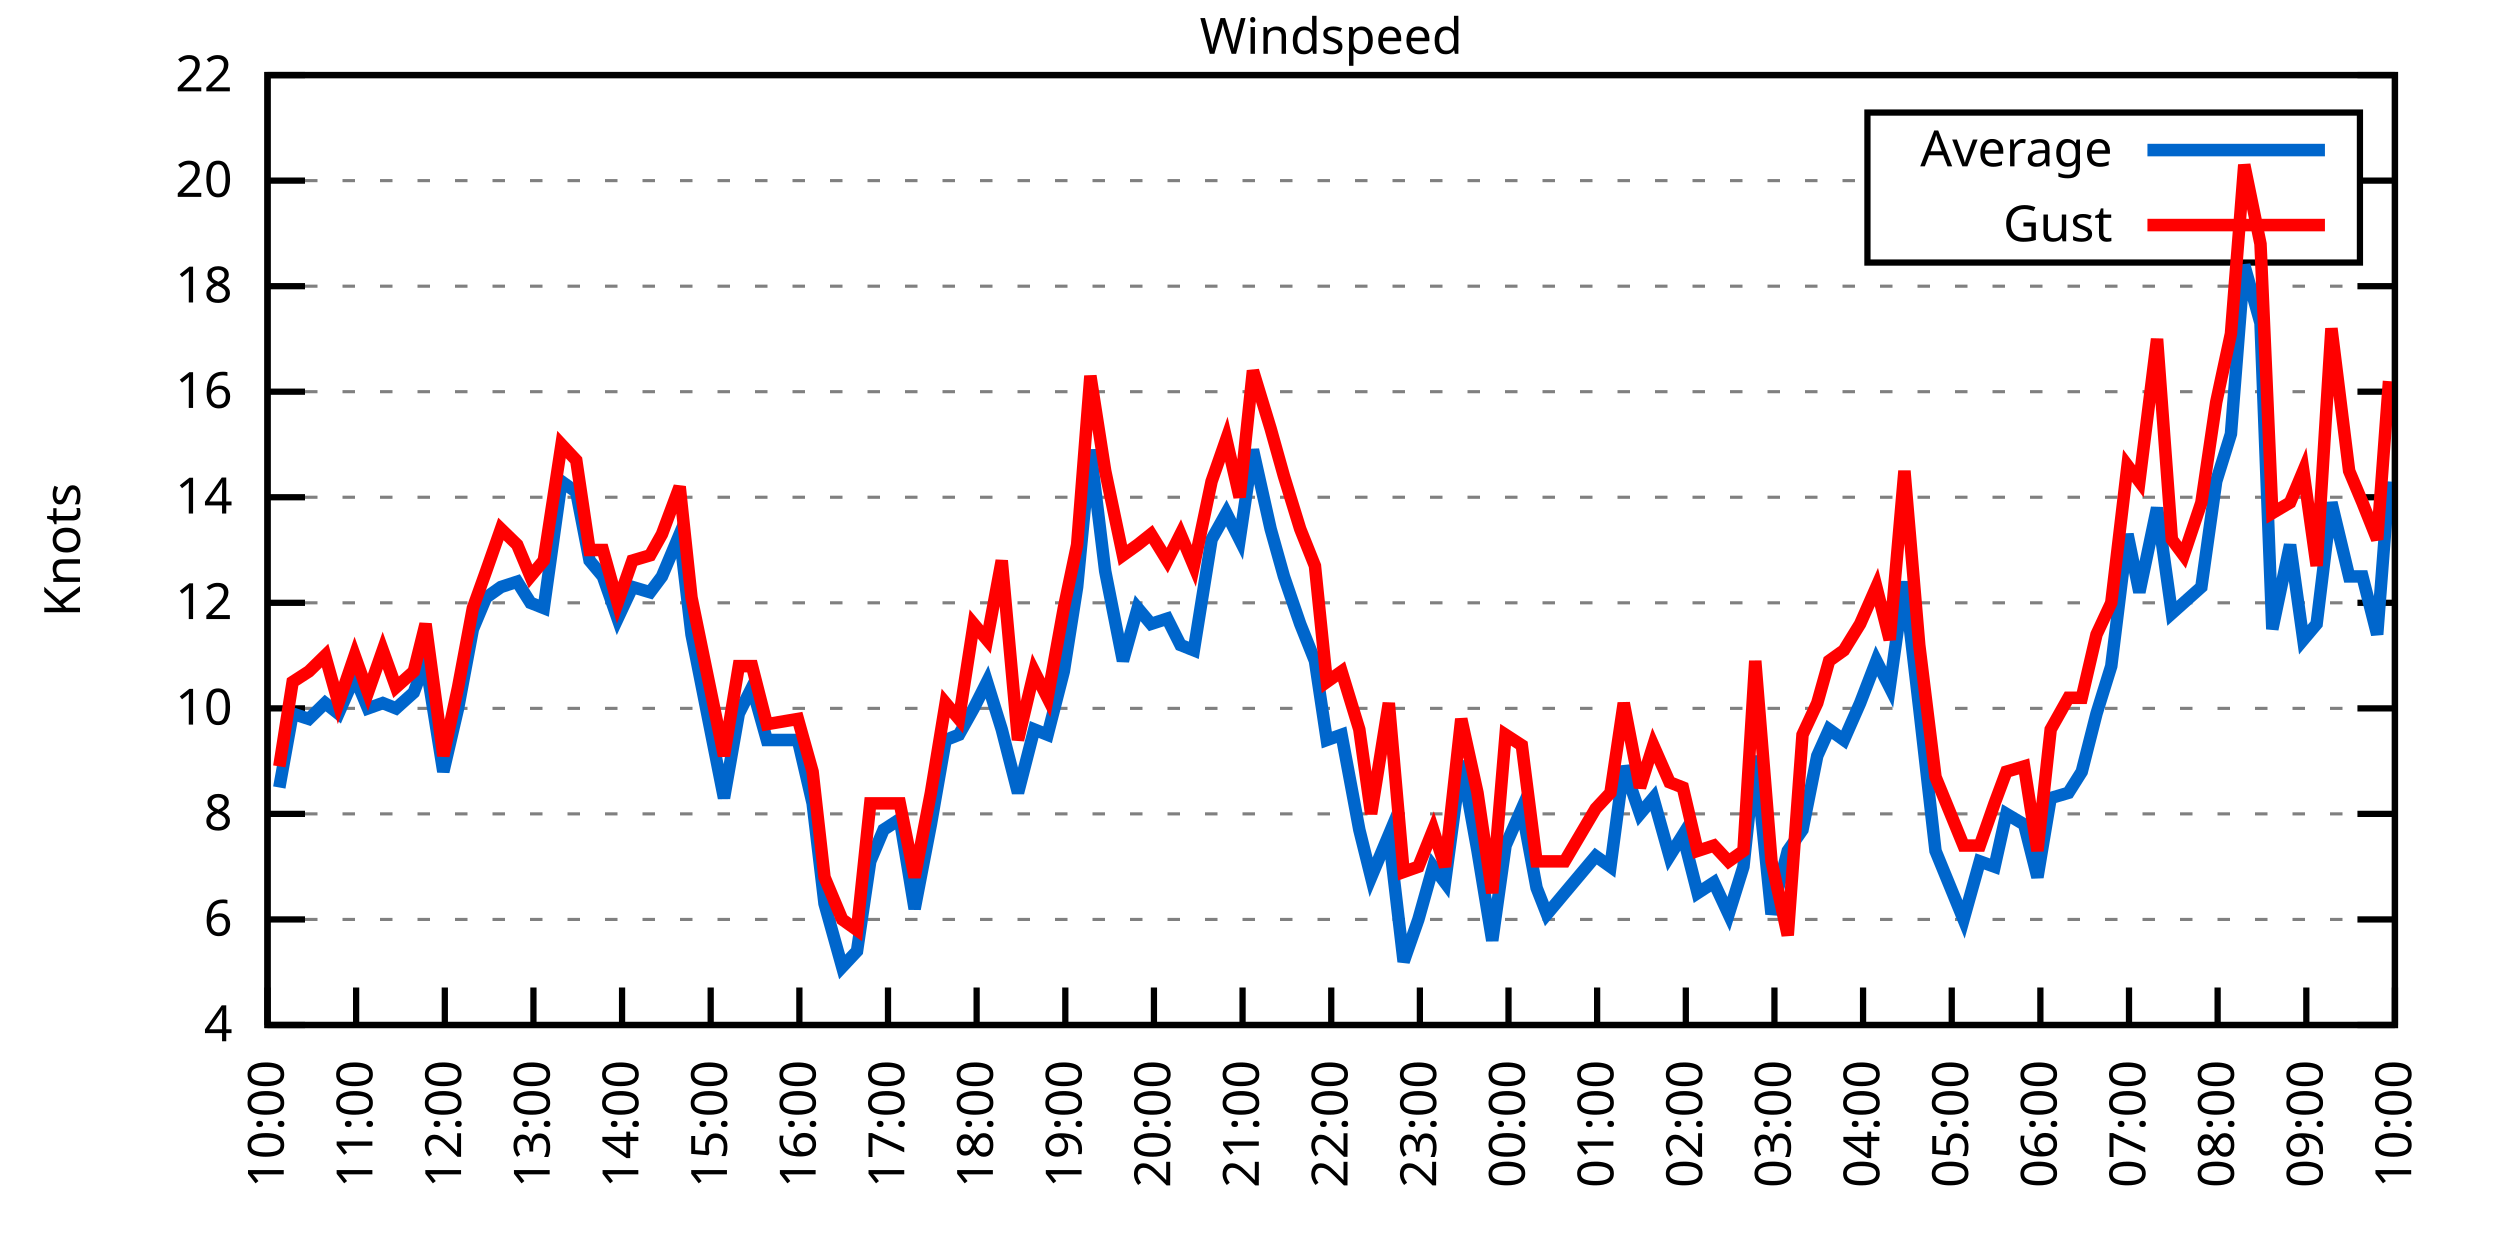
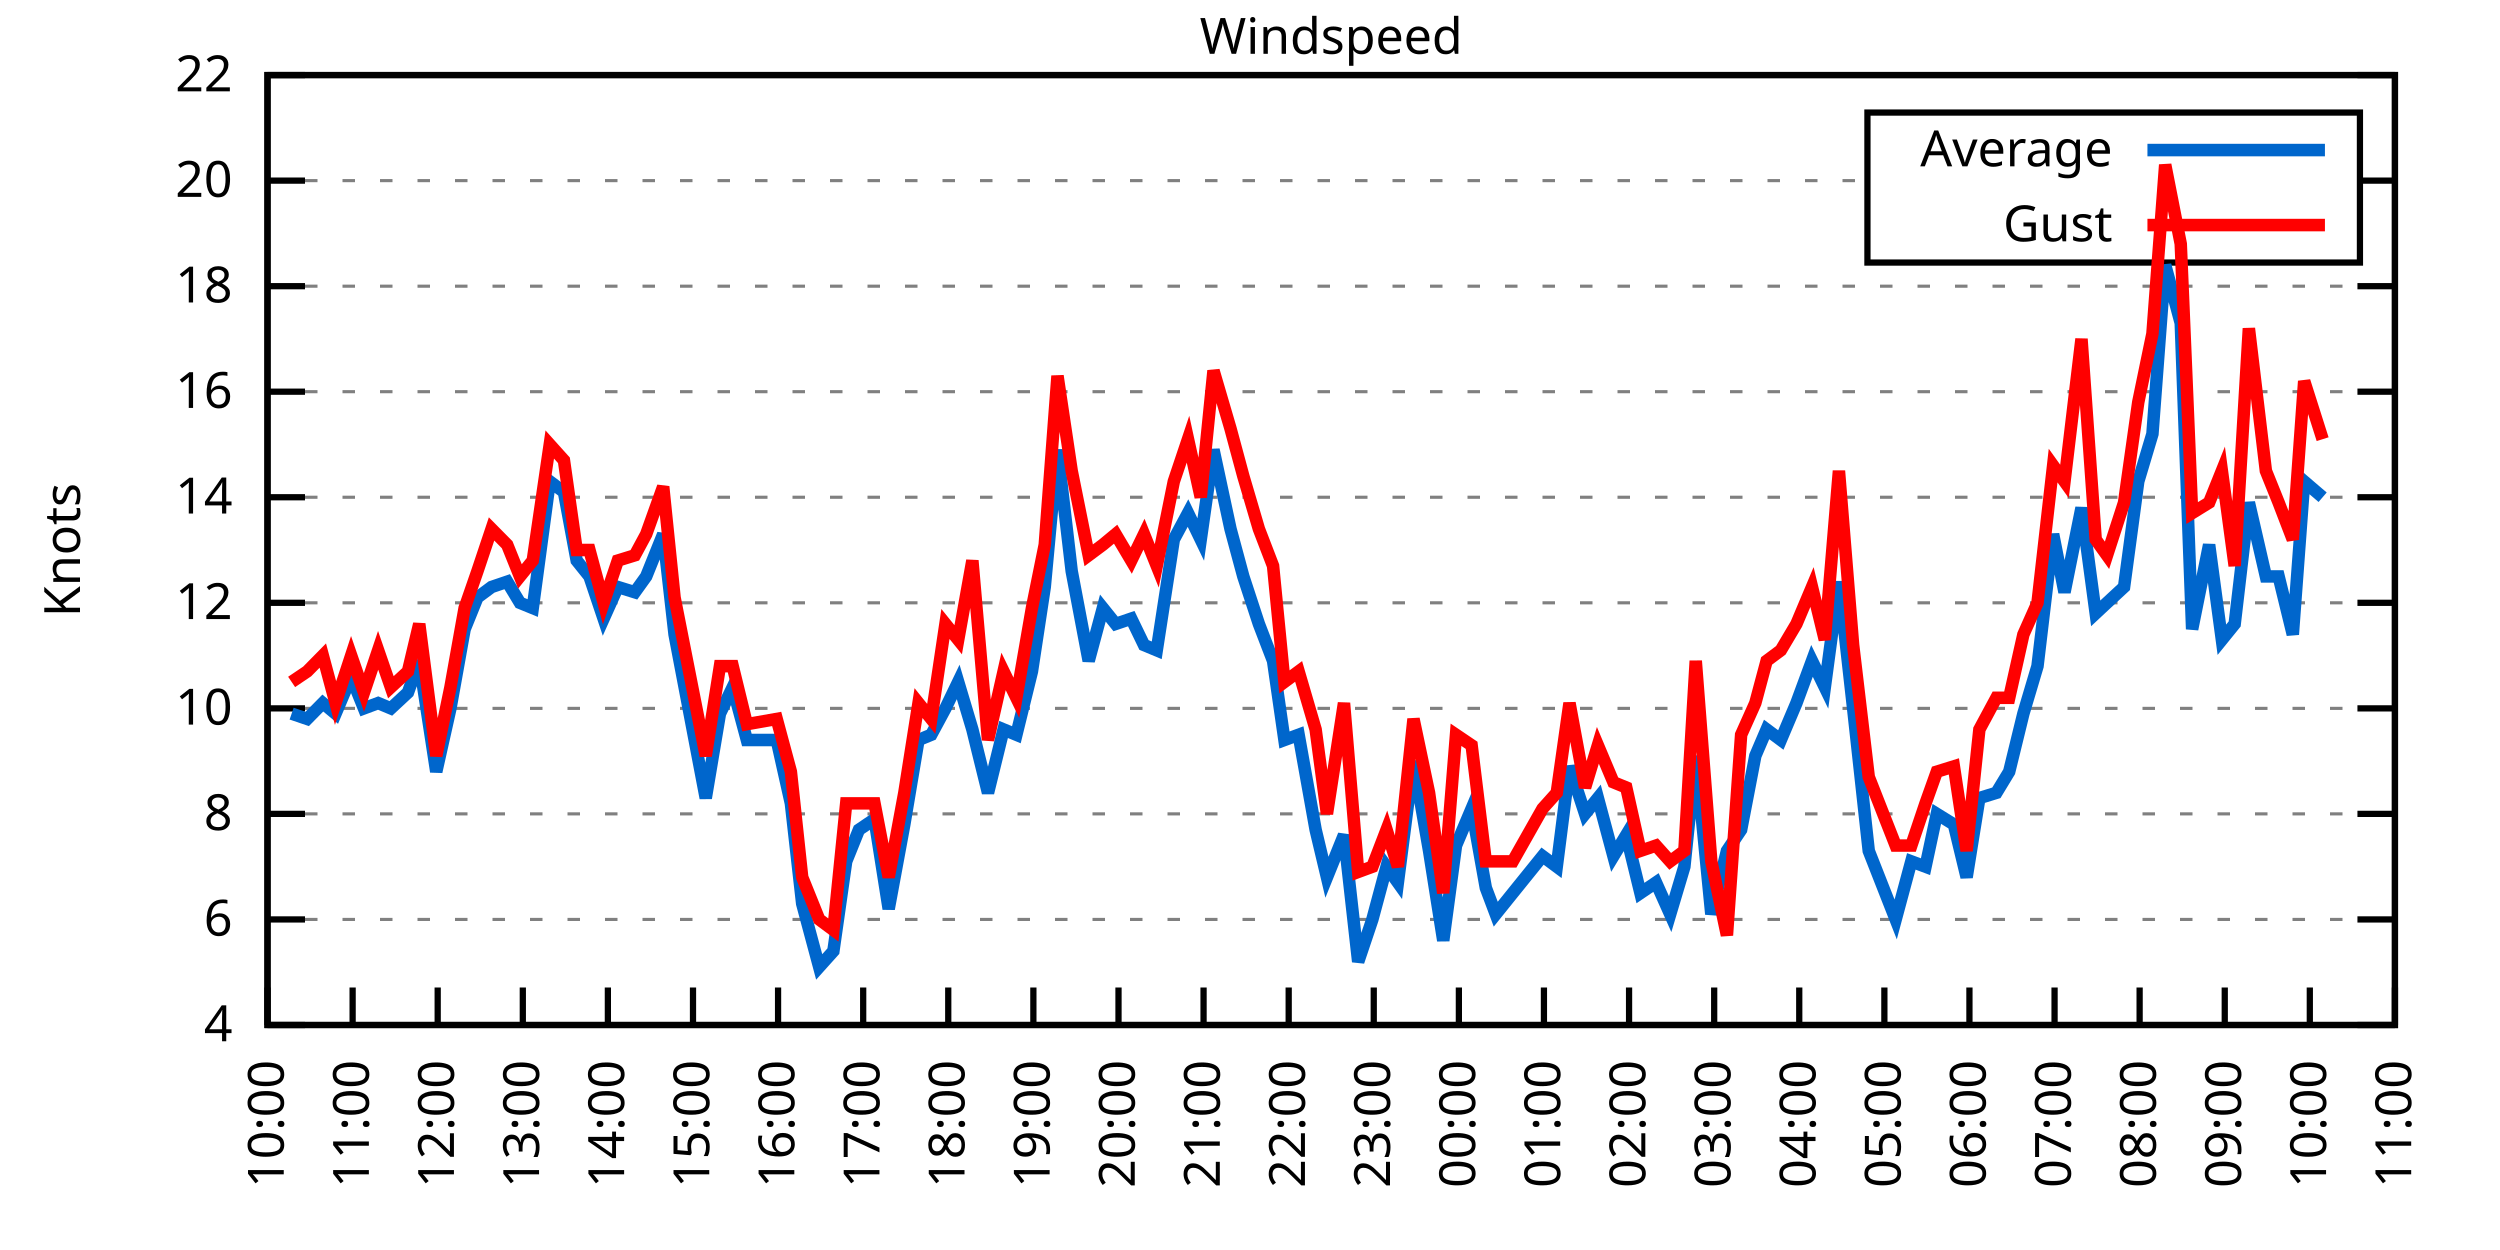
<svg xmlns="http://www.w3.org/2000/svg" xmlns:xlink="http://www.w3.org/1999/xlink" width="400" height="200" viewBox="0 0 400 200">
  <g id="gnuplot_canvas">
    <rect x="0" y="0" width="400" height="200" fill="none" />
    <defs>
      <circle id="gpDot" r="0.5" stroke-width="0.5" stroke="currentColor" />
      <path id="gpPt0" stroke-width="0.333" stroke="currentColor" d="M-1,0 h2 M0,-1 v2" />
      <path id="gpPt1" stroke-width="0.333" stroke="currentColor" d="M-1,-1 L1,1 M1,-1 L-1,1" />
      <path id="gpPt2" stroke-width="0.333" stroke="currentColor" d="M-1,0 L1,0 M0,-1 L0,1 M-1,-1 L1,1 M-1,1 L1,-1" />
      <rect id="gpPt3" stroke-width="0.333" stroke="currentColor" x="-1" y="-1" width="2" height="2" />
      <rect id="gpPt4" stroke-width="0.333" stroke="currentColor" fill="currentColor" x="-1" y="-1" width="2" height="2" />
      <circle id="gpPt5" stroke-width="0.333" stroke="currentColor" cx="0" cy="0" r="1" />
      <use xlink:href="#gpPt5" id="gpPt6" fill="currentColor" stroke="none" />
      <path id="gpPt7" stroke-width="0.333" stroke="currentColor" d="M0,-1.33 L-1.33,0.67 L1.33,0.67 z" />
      <use xlink:href="#gpPt7" id="gpPt8" fill="currentColor" stroke="none" />
      <use xlink:href="#gpPt7" id="gpPt9" stroke="currentColor" transform="rotate(180)" />
      <use xlink:href="#gpPt9" id="gpPt10" fill="currentColor" stroke="none" />
      <use xlink:href="#gpPt3" id="gpPt11" stroke="currentColor" transform="rotate(45)" />
      <use xlink:href="#gpPt11" id="gpPt12" fill="currentColor" stroke="none" />
      <path id="gpPt13" stroke-width="0.333" stroke="currentColor" d="M0,1.330 L1.265,0.411 L0.782,-1.067 L-0.782,-1.076 L-1.265,0.411 z" />
      <use xlink:href="#gpPt13" id="gpPt14" fill="currentColor" stroke="none" />
      <filter id="textbox" filterUnits="objectBoundingBox" x="0" y="0" height="1" width="1">
        <feFlood flood-color="white" flood-opacity="1" result="bgnd" />
        <feComposite in="SourceGraphic" in2="bgnd" operator="atop" />
      </filter>
      <filter id="greybox" filterUnits="objectBoundingBox" x="0" y="0" height="1" width="1">
        <feFlood flood-color="lightgrey" flood-opacity="1" result="grey" />
        <feComposite in="SourceGraphic" in2="grey" operator="atop" />
      </filter>
    </defs>
    <g fill="none" color="white" stroke="currentColor" stroke-width="1.00" stroke-linecap="butt" stroke-linejoin="miter">
</g>
    <g fill="none" color="black" stroke="currentColor" stroke-width="1.00" stroke-linecap="butt" stroke-linejoin="miter">
      <g stroke="none" shape-rendering="crispEdges">
        <polygon fill="rgb(255, 255, 255)" points="42.80,164.00 383.18,164.00 383.18,12.02 42.80,12.02 " />
      </g>
    </g>
    <g fill="none" color="black" stroke="currentColor" stroke-width="1.00" stroke-linecap="butt" stroke-linejoin="miter">
</g>
    <g fill="none" color="black" stroke="black" stroke-width="0.50" stroke-linecap="butt" stroke-linejoin="miter">
</g>
    <g fill="none" color="gray" stroke="currentColor" stroke-width="0.50" stroke-linecap="butt" stroke-linejoin="miter">
      <path stroke="gray" stroke-dasharray="2,4" class="gridline" d="M42.80,164.00 L383.19,164.00  " />
    </g>
    <g fill="none" color="gray" stroke="gray" stroke-width="1.00" stroke-linecap="butt" stroke-linejoin="miter">
</g>
    <g fill="none" color="black" stroke="currentColor" stroke-width="1.00" stroke-linecap="butt" stroke-linejoin="miter">
      <path stroke="black" d="M42.80,164.00 L48.80,164.00 M383.19,164.00 L377.19,164.00  " />
      <g transform="translate(37.20,166.60)" stroke="none" fill="black" font-family="Sans" font-size="8.00" text-anchor="end">
        <text>
          <tspan font-family="Sans"> 4</tspan>
        </text>
      </g>
    </g>
    <g fill="none" color="black" stroke="currentColor" stroke-width="1.00" stroke-linecap="butt" stroke-linejoin="miter">
</g>
    <g fill="none" color="black" stroke="black" stroke-width="0.50" stroke-linecap="butt" stroke-linejoin="miter">
</g>
    <g fill="none" color="gray" stroke="currentColor" stroke-width="0.50" stroke-linecap="butt" stroke-linejoin="miter">
      <path stroke="gray" stroke-dasharray="2,4" class="gridline" d="M42.80,147.11 L383.19,147.11  " />
    </g>
    <g fill="none" color="gray" stroke="gray" stroke-width="1.00" stroke-linecap="butt" stroke-linejoin="miter">
</g>
    <g fill="none" color="black" stroke="currentColor" stroke-width="1.00" stroke-linecap="butt" stroke-linejoin="miter">
      <path stroke="black" d="M42.80,147.11 L48.80,147.11 M383.19,147.11 L377.19,147.11  " />
      <g transform="translate(37.20,149.71)" stroke="none" fill="black" font-family="Sans" font-size="8.00" text-anchor="end">
        <text>
          <tspan font-family="Sans"> 6</tspan>
        </text>
      </g>
    </g>
    <g fill="none" color="black" stroke="currentColor" stroke-width="1.00" stroke-linecap="butt" stroke-linejoin="miter">
</g>
    <g fill="none" color="black" stroke="black" stroke-width="0.50" stroke-linecap="butt" stroke-linejoin="miter">
</g>
    <g fill="none" color="gray" stroke="currentColor" stroke-width="0.50" stroke-linecap="butt" stroke-linejoin="miter">
      <path stroke="gray" stroke-dasharray="2,4" class="gridline" d="M42.80,130.22 L383.19,130.22  " />
    </g>
    <g fill="none" color="gray" stroke="gray" stroke-width="1.00" stroke-linecap="butt" stroke-linejoin="miter">
</g>
    <g fill="none" color="black" stroke="currentColor" stroke-width="1.00" stroke-linecap="butt" stroke-linejoin="miter">
      <path stroke="black" d="M42.80,130.22 L48.80,130.22 M383.19,130.22 L377.19,130.22  " />
      <g transform="translate(37.20,132.82)" stroke="none" fill="black" font-family="Sans" font-size="8.00" text-anchor="end">
        <text>
          <tspan font-family="Sans"> 8</tspan>
        </text>
      </g>
    </g>
    <g fill="none" color="black" stroke="currentColor" stroke-width="1.00" stroke-linecap="butt" stroke-linejoin="miter">
</g>
    <g fill="none" color="black" stroke="black" stroke-width="0.50" stroke-linecap="butt" stroke-linejoin="miter">
</g>
    <g fill="none" color="gray" stroke="currentColor" stroke-width="0.50" stroke-linecap="butt" stroke-linejoin="miter">
      <path stroke="gray" stroke-dasharray="2,4" class="gridline" d="M42.80,113.34 L383.19,113.34  " />
    </g>
    <g fill="none" color="gray" stroke="gray" stroke-width="1.00" stroke-linecap="butt" stroke-linejoin="miter">
</g>
    <g fill="none" color="black" stroke="currentColor" stroke-width="1.00" stroke-linecap="butt" stroke-linejoin="miter">
      <path stroke="black" d="M42.80,113.34 L48.80,113.34 M383.19,113.34 L377.19,113.34  " />
      <g transform="translate(37.20,115.94)" stroke="none" fill="black" font-family="Sans" font-size="8.00" text-anchor="end">
        <text>
          <tspan font-family="Sans"> 10</tspan>
        </text>
      </g>
    </g>
    <g fill="none" color="black" stroke="currentColor" stroke-width="1.00" stroke-linecap="butt" stroke-linejoin="miter">
</g>
    <g fill="none" color="black" stroke="black" stroke-width="0.50" stroke-linecap="butt" stroke-linejoin="miter">
</g>
    <g fill="none" color="gray" stroke="currentColor" stroke-width="0.50" stroke-linecap="butt" stroke-linejoin="miter">
      <path stroke="gray" stroke-dasharray="2,4" class="gridline" d="M42.80,96.45 L383.19,96.45  " />
    </g>
    <g fill="none" color="gray" stroke="gray" stroke-width="1.00" stroke-linecap="butt" stroke-linejoin="miter">
</g>
    <g fill="none" color="black" stroke="currentColor" stroke-width="1.00" stroke-linecap="butt" stroke-linejoin="miter">
      <path stroke="black" d="M42.80,96.45 L48.80,96.45 M383.19,96.45 L377.19,96.45  " />
      <g transform="translate(37.20,99.05)" stroke="none" fill="black" font-family="Sans" font-size="8.00" text-anchor="end">
        <text>
          <tspan font-family="Sans"> 12</tspan>
        </text>
      </g>
    </g>
    <g fill="none" color="black" stroke="currentColor" stroke-width="1.00" stroke-linecap="butt" stroke-linejoin="miter">
</g>
    <g fill="none" color="black" stroke="black" stroke-width="0.50" stroke-linecap="butt" stroke-linejoin="miter">
</g>
    <g fill="none" color="gray" stroke="currentColor" stroke-width="0.50" stroke-linecap="butt" stroke-linejoin="miter">
      <path stroke="gray" stroke-dasharray="2,4" class="gridline" d="M42.80,79.56 L383.19,79.56  " />
    </g>
    <g fill="none" color="gray" stroke="gray" stroke-width="1.00" stroke-linecap="butt" stroke-linejoin="miter">
</g>
    <g fill="none" color="black" stroke="currentColor" stroke-width="1.00" stroke-linecap="butt" stroke-linejoin="miter">
      <path stroke="black" d="M42.80,79.56 L48.80,79.56 M383.19,79.56 L377.19,79.56  " />
      <g transform="translate(37.20,82.16)" stroke="none" fill="black" font-family="Sans" font-size="8.00" text-anchor="end">
        <text>
          <tspan font-family="Sans"> 14</tspan>
        </text>
      </g>
    </g>
    <g fill="none" color="black" stroke="currentColor" stroke-width="1.00" stroke-linecap="butt" stroke-linejoin="miter">
</g>
    <g fill="none" color="black" stroke="black" stroke-width="0.50" stroke-linecap="butt" stroke-linejoin="miter">
</g>
    <g fill="none" color="gray" stroke="currentColor" stroke-width="0.50" stroke-linecap="butt" stroke-linejoin="miter">
      <path stroke="gray" stroke-dasharray="2,4" class="gridline" d="M42.80,62.67 L383.19,62.67  " />
    </g>
    <g fill="none" color="gray" stroke="gray" stroke-width="1.00" stroke-linecap="butt" stroke-linejoin="miter">
</g>
    <g fill="none" color="black" stroke="currentColor" stroke-width="1.00" stroke-linecap="butt" stroke-linejoin="miter">
      <path stroke="black" d="M42.80,62.67 L48.80,62.67 M383.19,62.67 L377.19,62.67  " />
      <g transform="translate(37.20,65.27)" stroke="none" fill="black" font-family="Sans" font-size="8.00" text-anchor="end">
        <text>
          <tspan font-family="Sans"> 16</tspan>
        </text>
      </g>
    </g>
    <g fill="none" color="black" stroke="currentColor" stroke-width="1.00" stroke-linecap="butt" stroke-linejoin="miter">
</g>
    <g fill="none" color="black" stroke="black" stroke-width="0.50" stroke-linecap="butt" stroke-linejoin="miter">
</g>
    <g fill="none" color="gray" stroke="currentColor" stroke-width="0.50" stroke-linecap="butt" stroke-linejoin="miter">
      <path stroke="gray" stroke-dasharray="2,4" class="gridline" d="M42.80,45.79 L383.19,45.79  " />
    </g>
    <g fill="none" color="gray" stroke="gray" stroke-width="1.00" stroke-linecap="butt" stroke-linejoin="miter">
</g>
    <g fill="none" color="black" stroke="currentColor" stroke-width="1.00" stroke-linecap="butt" stroke-linejoin="miter">
      <path stroke="black" d="M42.80,45.79 L48.80,45.79 M383.19,45.79 L377.19,45.79  " />
      <g transform="translate(37.20,48.39)" stroke="none" fill="black" font-family="Sans" font-size="8.00" text-anchor="end">
        <text>
          <tspan font-family="Sans"> 18</tspan>
        </text>
      </g>
    </g>
    <g fill="none" color="black" stroke="currentColor" stroke-width="1.00" stroke-linecap="butt" stroke-linejoin="miter">
</g>
    <g fill="none" color="black" stroke="black" stroke-width="0.50" stroke-linecap="butt" stroke-linejoin="miter">
</g>
    <g fill="none" color="gray" stroke="currentColor" stroke-width="0.50" stroke-linecap="butt" stroke-linejoin="miter">
      <path stroke="gray" stroke-dasharray="2,4" class="gridline" d="M42.80,28.90 L298.79,28.90 M377.59,28.90 L383.19,28.90  " />
    </g>
    <g fill="none" color="gray" stroke="gray" stroke-width="1.00" stroke-linecap="butt" stroke-linejoin="miter">
</g>
    <g fill="none" color="black" stroke="currentColor" stroke-width="1.00" stroke-linecap="butt" stroke-linejoin="miter">
      <path stroke="black" d="M42.80,28.90 L48.80,28.90 M383.19,28.90 L377.19,28.90  " />
      <g transform="translate(37.20,31.50)" stroke="none" fill="black" font-family="Sans" font-size="8.00" text-anchor="end">
        <text>
          <tspan font-family="Sans"> 20</tspan>
        </text>
      </g>
    </g>
    <g fill="none" color="black" stroke="currentColor" stroke-width="1.00" stroke-linecap="butt" stroke-linejoin="miter">
</g>
    <g fill="none" color="black" stroke="black" stroke-width="0.50" stroke-linecap="butt" stroke-linejoin="miter">
</g>
    <g fill="none" color="gray" stroke="currentColor" stroke-width="0.50" stroke-linecap="butt" stroke-linejoin="miter">
      <path stroke="gray" stroke-dasharray="2,4" class="gridline" d="M42.80,12.01 L383.19,12.01  " />
    </g>
    <g fill="none" color="gray" stroke="gray" stroke-width="1.00" stroke-linecap="butt" stroke-linejoin="miter">
</g>
    <g fill="none" color="black" stroke="currentColor" stroke-width="1.00" stroke-linecap="butt" stroke-linejoin="miter">
      <path stroke="black" d="M42.80,12.01 L48.80,12.01 M383.19,12.01 L377.19,12.01  " />
      <g transform="translate(37.20,14.61)" stroke="none" fill="black" font-family="Sans" font-size="8.00" text-anchor="end">
        <text>
          <tspan font-family="Sans"> 22</tspan>
        </text>
      </g>
    </g>
    <g fill="none" color="black" stroke="currentColor" stroke-width="1.00" stroke-linecap="butt" stroke-linejoin="miter">
      <path stroke="black" d="M42.80,164.00 L42.80,158.00  " />
      <g transform="translate(45.40,169.60) rotate(270.00)" stroke="none" fill="black" font-family="Sans" font-size="8.00" text-anchor="end">
        <text>
          <tspan font-family="Sans">10:00</tspan>
        </text>
      </g>
    </g>
    <g fill="none" color="black" stroke="currentColor" stroke-width="1.00" stroke-linecap="butt" stroke-linejoin="miter">
-       <path stroke="black" d="M56.98,164.00 L56.98,158.00  " />
-       <g transform="translate(59.58,169.60) rotate(270.00)" stroke="none" fill="black" font-family="Sans" font-size="8.00" text-anchor="end">
+       <path stroke="black" d="M56.42,164.00 L56.42,158.00  " />
+       <g transform="translate(59.02,169.60) rotate(270.00)" stroke="none" fill="black" font-family="Sans" font-size="8.00" text-anchor="end">
        <text>
          <tspan font-family="Sans">11:00</tspan>
        </text>
      </g>
    </g>
    <g fill="none" color="black" stroke="currentColor" stroke-width="1.00" stroke-linecap="butt" stroke-linejoin="miter">
-       <path stroke="black" d="M71.17,164.00 L71.17,158.00  " />
-       <g transform="translate(73.77,169.60) rotate(270.00)" stroke="none" fill="black" font-family="Sans" font-size="8.00" text-anchor="end">
+       <path stroke="black" d="M70.03,164.00 L70.03,158.00  " />
+       <g transform="translate(72.63,169.60) rotate(270.00)" stroke="none" fill="black" font-family="Sans" font-size="8.00" text-anchor="end">
        <text>
          <tspan font-family="Sans">12:00</tspan>
        </text>
      </g>
    </g>
    <g fill="none" color="black" stroke="currentColor" stroke-width="1.00" stroke-linecap="butt" stroke-linejoin="miter">
-       <path stroke="black" d="M85.35,164.00 L85.35,158.00  " />
-       <g transform="translate(87.95,169.60) rotate(270.00)" stroke="none" fill="black" font-family="Sans" font-size="8.00" text-anchor="end">
+       <path stroke="black" d="M83.65,164.00 L83.65,158.00  " />
+       <g transform="translate(86.25,169.60) rotate(270.00)" stroke="none" fill="black" font-family="Sans" font-size="8.00" text-anchor="end">
        <text>
          <tspan font-family="Sans">13:00</tspan>
        </text>
      </g>
    </g>
    <g fill="none" color="black" stroke="currentColor" stroke-width="1.00" stroke-linecap="butt" stroke-linejoin="miter">
-       <path stroke="black" d="M99.53,164.00 L99.53,158.00  " />
-       <g transform="translate(102.13,169.60) rotate(270.00)" stroke="none" fill="black" font-family="Sans" font-size="8.00" text-anchor="end">
+       <path stroke="black" d="M97.26,164.00 L97.26,158.00  " />
+       <g transform="translate(99.86,169.60) rotate(270.00)" stroke="none" fill="black" font-family="Sans" font-size="8.00" text-anchor="end">
        <text>
          <tspan font-family="Sans">14:00</tspan>
        </text>
      </g>
    </g>
    <g fill="none" color="black" stroke="currentColor" stroke-width="1.00" stroke-linecap="butt" stroke-linejoin="miter">
-       <path stroke="black" d="M113.71,164.00 L113.71,158.00  " />
-       <g transform="translate(116.31,169.60) rotate(270.00)" stroke="none" fill="black" font-family="Sans" font-size="8.00" text-anchor="end">
+       <path stroke="black" d="M110.88,164.00 L110.88,158.00  " />
+       <g transform="translate(113.48,169.60) rotate(270.00)" stroke="none" fill="black" font-family="Sans" font-size="8.00" text-anchor="end">
        <text>
          <tspan font-family="Sans">15:00</tspan>
        </text>
      </g>
    </g>
    <g fill="none" color="black" stroke="currentColor" stroke-width="1.00" stroke-linecap="butt" stroke-linejoin="miter">
-       <path stroke="black" d="M127.90,164.00 L127.90,158.00  " />
-       <g transform="translate(130.50,169.60) rotate(270.00)" stroke="none" fill="black" font-family="Sans" font-size="8.00" text-anchor="end">
+       <path stroke="black" d="M124.49,164.00 L124.49,158.00  " />
+       <g transform="translate(127.09,169.60) rotate(270.00)" stroke="none" fill="black" font-family="Sans" font-size="8.00" text-anchor="end">
        <text>
          <tspan font-family="Sans">16:00</tspan>
        </text>
      </g>
    </g>
    <g fill="none" color="black" stroke="currentColor" stroke-width="1.00" stroke-linecap="butt" stroke-linejoin="miter">
-       <path stroke="black" d="M142.08,164.00 L142.08,158.00  " />
-       <g transform="translate(144.68,169.60) rotate(270.00)" stroke="none" fill="black" font-family="Sans" font-size="8.00" text-anchor="end">
+       <path stroke="black" d="M138.11,164.00 L138.11,158.00  " />
+       <g transform="translate(140.71,169.60) rotate(270.00)" stroke="none" fill="black" font-family="Sans" font-size="8.00" text-anchor="end">
        <text>
          <tspan font-family="Sans">17:00</tspan>
        </text>
      </g>
    </g>
    <g fill="none" color="black" stroke="currentColor" stroke-width="1.00" stroke-linecap="butt" stroke-linejoin="miter">
-       <path stroke="black" d="M156.26,164.00 L156.26,158.00  " />
-       <g transform="translate(158.86,169.60) rotate(270.00)" stroke="none" fill="black" font-family="Sans" font-size="8.00" text-anchor="end">
+       <path stroke="black" d="M151.72,164.00 L151.72,158.00  " />
+       <g transform="translate(154.32,169.60) rotate(270.00)" stroke="none" fill="black" font-family="Sans" font-size="8.00" text-anchor="end">
        <text>
          <tspan font-family="Sans">18:00</tspan>
        </text>
      </g>
    </g>
    <g fill="none" color="black" stroke="currentColor" stroke-width="1.00" stroke-linecap="butt" stroke-linejoin="miter">
-       <path stroke="black" d="M170.45,164.00 L170.45,158.00  " />
-       <g transform="translate(173.05,169.60) rotate(270.00)" stroke="none" fill="black" font-family="Sans" font-size="8.00" text-anchor="end">
+       <path stroke="black" d="M165.34,164.00 L165.34,158.00  " />
+       <g transform="translate(167.94,169.60) rotate(270.00)" stroke="none" fill="black" font-family="Sans" font-size="8.00" text-anchor="end">
        <text>
          <tspan font-family="Sans">19:00</tspan>
        </text>
      </g>
    </g>
    <g fill="none" color="black" stroke="currentColor" stroke-width="1.00" stroke-linecap="butt" stroke-linejoin="miter">
-       <path stroke="black" d="M184.63,164.00 L184.63,158.00  " />
-       <g transform="translate(187.23,169.60) rotate(270.00)" stroke="none" fill="black" font-family="Sans" font-size="8.00" text-anchor="end">
+       <path stroke="black" d="M178.96,164.00 L178.96,158.00  " />
+       <g transform="translate(181.56,169.60) rotate(270.00)" stroke="none" fill="black" font-family="Sans" font-size="8.00" text-anchor="end">
        <text>
          <tspan font-family="Sans">20:00</tspan>
        </text>
      </g>
    </g>
    <g fill="none" color="black" stroke="currentColor" stroke-width="1.00" stroke-linecap="butt" stroke-linejoin="miter">
-       <path stroke="black" d="M198.81,164.00 L198.81,158.00  " />
-       <g transform="translate(201.41,169.60) rotate(270.00)" stroke="none" fill="black" font-family="Sans" font-size="8.00" text-anchor="end">
+       <path stroke="black" d="M192.57,164.00 L192.57,158.00  " />
+       <g transform="translate(195.17,169.60) rotate(270.00)" stroke="none" fill="black" font-family="Sans" font-size="8.00" text-anchor="end">
        <text>
          <tspan font-family="Sans">21:00</tspan>
        </text>
      </g>
    </g>
    <g fill="none" color="black" stroke="currentColor" stroke-width="1.00" stroke-linecap="butt" stroke-linejoin="miter">
-       <path stroke="black" d="M213.00,164.00 L213.00,158.00  " />
-       <g transform="translate(215.60,169.60) rotate(270.00)" stroke="none" fill="black" font-family="Sans" font-size="8.00" text-anchor="end">
+       <path stroke="black" d="M206.19,164.00 L206.19,158.00  " />
+       <g transform="translate(208.79,169.60) rotate(270.00)" stroke="none" fill="black" font-family="Sans" font-size="8.00" text-anchor="end">
        <text>
          <tspan font-family="Sans">22:00</tspan>
        </text>
      </g>
    </g>
    <g fill="none" color="black" stroke="currentColor" stroke-width="1.00" stroke-linecap="butt" stroke-linejoin="miter">
-       <path stroke="black" d="M227.18,164.00 L227.18,158.00  " />
-       <g transform="translate(229.78,169.60) rotate(270.00)" stroke="none" fill="black" font-family="Sans" font-size="8.00" text-anchor="end">
+       <path stroke="black" d="M219.80,164.00 L219.80,158.00  " />
+       <g transform="translate(222.40,169.60) rotate(270.00)" stroke="none" fill="black" font-family="Sans" font-size="8.00" text-anchor="end">
        <text>
          <tspan font-family="Sans">23:00</tspan>
        </text>
      </g>
    </g>
    <g fill="none" color="black" stroke="currentColor" stroke-width="1.00" stroke-linecap="butt" stroke-linejoin="miter">
-       <path stroke="black" d="M241.36,164.00 L241.36,158.00  " />
-       <g transform="translate(243.96,169.60) rotate(270.00)" stroke="none" fill="black" font-family="Sans" font-size="8.00" text-anchor="end">
+       <path stroke="black" d="M233.42,164.00 L233.42,158.00  " />
+       <g transform="translate(236.02,169.60) rotate(270.00)" stroke="none" fill="black" font-family="Sans" font-size="8.00" text-anchor="end">
        <text>
          <tspan font-family="Sans">00:00</tspan>
        </text>
      </g>
    </g>
    <g fill="none" color="black" stroke="currentColor" stroke-width="1.00" stroke-linecap="butt" stroke-linejoin="miter">
-       <path stroke="black" d="M255.54,164.00 L255.54,158.00  " />
-       <g transform="translate(258.14,169.60) rotate(270.00)" stroke="none" fill="black" font-family="Sans" font-size="8.00" text-anchor="end">
+       <path stroke="black" d="M247.03,164.00 L247.03,158.00  " />
+       <g transform="translate(249.63,169.60) rotate(270.00)" stroke="none" fill="black" font-family="Sans" font-size="8.00" text-anchor="end">
        <text>
          <tspan font-family="Sans">01:00</tspan>
        </text>
      </g>
    </g>
    <g fill="none" color="black" stroke="currentColor" stroke-width="1.00" stroke-linecap="butt" stroke-linejoin="miter">
-       <path stroke="black" d="M269.73,164.00 L269.73,158.00  " />
-       <g transform="translate(272.33,169.60) rotate(270.00)" stroke="none" fill="black" font-family="Sans" font-size="8.00" text-anchor="end">
+       <path stroke="black" d="M260.65,164.00 L260.65,158.00  " />
+       <g transform="translate(263.25,169.60) rotate(270.00)" stroke="none" fill="black" font-family="Sans" font-size="8.00" text-anchor="end">
        <text>
          <tspan font-family="Sans">02:00</tspan>
        </text>
      </g>
    </g>
    <g fill="none" color="black" stroke="currentColor" stroke-width="1.00" stroke-linecap="butt" stroke-linejoin="miter">
-       <path stroke="black" d="M283.91,164.00 L283.91,158.00  " />
-       <g transform="translate(286.51,169.60) rotate(270.00)" stroke="none" fill="black" font-family="Sans" font-size="8.00" text-anchor="end">
+       <path stroke="black" d="M274.27,164.00 L274.27,158.00  " />
+       <g transform="translate(276.87,169.60) rotate(270.00)" stroke="none" fill="black" font-family="Sans" font-size="8.00" text-anchor="end">
        <text>
          <tspan font-family="Sans">03:00</tspan>
        </text>
      </g>
    </g>
    <g fill="none" color="black" stroke="currentColor" stroke-width="1.00" stroke-linecap="butt" stroke-linejoin="miter">
-       <path stroke="black" d="M298.09,164.00 L298.09,158.00  " />
-       <g transform="translate(300.69,169.60) rotate(270.00)" stroke="none" fill="black" font-family="Sans" font-size="8.00" text-anchor="end">
+       <path stroke="black" d="M287.88,164.00 L287.88,158.00  " />
+       <g transform="translate(290.48,169.60) rotate(270.00)" stroke="none" fill="black" font-family="Sans" font-size="8.00" text-anchor="end">
        <text>
          <tspan font-family="Sans">04:00</tspan>
        </text>
      </g>
    </g>
    <g fill="none" color="black" stroke="currentColor" stroke-width="1.00" stroke-linecap="butt" stroke-linejoin="miter">
-       <path stroke="black" d="M312.28,164.00 L312.28,158.00  " />
-       <g transform="translate(314.88,169.60) rotate(270.00)" stroke="none" fill="black" font-family="Sans" font-size="8.00" text-anchor="end">
+       <path stroke="black" d="M301.50,164.00 L301.50,158.00  " />
+       <g transform="translate(304.10,169.60) rotate(270.00)" stroke="none" fill="black" font-family="Sans" font-size="8.00" text-anchor="end">
        <text>
          <tspan font-family="Sans">05:00</tspan>
        </text>
      </g>
    </g>
    <g fill="none" color="black" stroke="currentColor" stroke-width="1.00" stroke-linecap="butt" stroke-linejoin="miter">
-       <path stroke="black" d="M326.46,164.00 L326.46,158.00  " />
-       <g transform="translate(329.06,169.60) rotate(270.00)" stroke="none" fill="black" font-family="Sans" font-size="8.00" text-anchor="end">
+       <path stroke="black" d="M315.11,164.00 L315.11,158.00  " />
+       <g transform="translate(317.71,169.60) rotate(270.00)" stroke="none" fill="black" font-family="Sans" font-size="8.00" text-anchor="end">
        <text>
          <tspan font-family="Sans">06:00</tspan>
        </text>
      </g>
    </g>
    <g fill="none" color="black" stroke="currentColor" stroke-width="1.00" stroke-linecap="butt" stroke-linejoin="miter">
-       <path stroke="black" d="M340.64,164.00 L340.64,158.00  " />
-       <g transform="translate(343.24,169.60) rotate(270.00)" stroke="none" fill="black" font-family="Sans" font-size="8.00" text-anchor="end">
+       <path stroke="black" d="M328.73,164.00 L328.73,158.00  " />
+       <g transform="translate(331.33,169.60) rotate(270.00)" stroke="none" fill="black" font-family="Sans" font-size="8.00" text-anchor="end">
        <text>
          <tspan font-family="Sans">07:00</tspan>
        </text>
      </g>
    </g>
    <g fill="none" color="black" stroke="currentColor" stroke-width="1.00" stroke-linecap="butt" stroke-linejoin="miter">
-       <path stroke="black" d="M354.82,164.00 L354.82,158.00  " />
-       <g transform="translate(357.42,169.60) rotate(270.00)" stroke="none" fill="black" font-family="Sans" font-size="8.00" text-anchor="end">
+       <path stroke="black" d="M342.34,164.00 L342.34,158.00  " />
+       <g transform="translate(344.94,169.60) rotate(270.00)" stroke="none" fill="black" font-family="Sans" font-size="8.00" text-anchor="end">
        <text>
          <tspan font-family="Sans">08:00</tspan>
        </text>
      </g>
    </g>
    <g fill="none" color="black" stroke="currentColor" stroke-width="1.00" stroke-linecap="butt" stroke-linejoin="miter">
-       <path stroke="black" d="M369.01,164.00 L369.01,158.00  " />
-       <g transform="translate(371.61,169.60) rotate(270.00)" stroke="none" fill="black" font-family="Sans" font-size="8.00" text-anchor="end">
+       <path stroke="black" d="M355.96,164.00 L355.96,158.00  " />
+       <g transform="translate(358.56,169.60) rotate(270.00)" stroke="none" fill="black" font-family="Sans" font-size="8.00" text-anchor="end">
        <text>
          <tspan font-family="Sans">09:00</tspan>
+         </text>
+       </g>
+     </g>
+     <g fill="none" color="black" stroke="currentColor" stroke-width="1.00" stroke-linecap="butt" stroke-linejoin="miter">
+       <path stroke="black" d="M369.57,164.00 L369.57,158.00  " />
+       <g transform="translate(372.17,169.60) rotate(270.00)" stroke="none" fill="black" font-family="Sans" font-size="8.00" text-anchor="end">
+         <text>
+           <tspan font-family="Sans">10:00</tspan>
        </text>
      </g>
    </g>
    <g fill="none" color="black" stroke="currentColor" stroke-width="1.00" stroke-linecap="butt" stroke-linejoin="miter">
      <path stroke="black" d="M383.19,164.00 L383.19,158.00  " />
      <g transform="translate(385.79,169.60) rotate(270.00)" stroke="none" fill="black" font-family="Sans" font-size="8.00" text-anchor="end">
        <text>
-           <tspan font-family="Sans">10:00</tspan>
+           <tspan font-family="Sans">11:00</tspan>
        </text>
      </g>
    </g>
    <g fill="none" color="black" stroke="currentColor" stroke-width="1.00" stroke-linecap="butt" stroke-linejoin="miter">
</g>
    <g fill="none" color="black" stroke="currentColor" stroke-width="1.00" stroke-linecap="butt" stroke-linejoin="miter">
      <path stroke="black" d="M42.80,12.01 L42.80,164.00 L383.19,164.00 L383.19,12.01 L42.80,12.01 Z  " />
    </g>
    <g fill="none" color="black" stroke="currentColor" stroke-width="1.00" stroke-linecap="butt" stroke-linejoin="miter">
</g>
    <g fill="none" color="black" stroke="currentColor" stroke-width="1.00" stroke-linecap="butt" stroke-linejoin="miter">
      <path stroke="black" d="M298.79,42.01 L298.79,18.01 L377.59,18.01 L377.59,42.01 L298.79,42.01 Z  " />
    </g>
    <g id="Windspeed_plot_1">
      <g fill="none" color="white" stroke="black" stroke-width="2.00" stroke-linecap="butt" stroke-linejoin="miter">
</g>
      <g fill="none" color="black" stroke="currentColor" stroke-width="2.00" stroke-linecap="butt" stroke-linejoin="miter">
        <g transform="translate(337.99,26.61)" stroke="none" fill="black" font-family="Sans" font-size="8.00" text-anchor="end">
          <text>
            <tspan font-family="Sans">Average</tspan>
          </text>
        </g>
      </g>
      <g fill="none" color="black" stroke="currentColor" stroke-width="2.00" stroke-linecap="butt" stroke-linejoin="miter">
-         <path stroke="rgb(  0, 102, 204)" d="M343.59,24.01 L371.99,24.01 M44.69,126.00 L46.82,114.18 L49.42,115.03 L52.02,112.49 L54.15,114.18 L56.75,108.27   L58.87,113.34 L61.24,112.49 L63.37,113.34 L66.20,110.80 L68.09,105.74 L70.93,123.47 L73.29,113.34 L75.66,100.67   L77.78,95.60 L80.15,93.92 L82.75,93.07 L84.88,96.45 L87.00,97.29 L89.84,77.03 L92.20,78.72 L94.33,89.69   L96.46,92.23 L98.82,98.98 L101.19,93.92 L104.02,94.76 L105.91,92.23 L108.75,85.47 L110.64,101.52 L115.84,127.69   L118.21,114.18 L120.33,109.96 L122.70,118.40 L127.66,118.40 L130.02,128.54 L131.92,144.58 L134.75,154.71 L137.12,152.18   L139.24,137.82 L141.37,132.76 L143.97,131.07 L146.34,145.42 L148.94,131.91 L151.30,118.40 L153.43,117.56 L155.79,113.34   L157.92,109.11 L160.28,116.71 L162.88,126.85 L165.48,116.71 L167.61,117.56 L170.21,107.43 L172.34,93.92 L174.46,71.96   L176.83,91.38 L179.67,105.74 L182.03,97.29 L184.16,99.83 L186.76,98.98 L188.88,103.20 L191.01,104.05 L193.85,86.32   L196.21,82.09 L198.34,86.32 L200.47,71.96 L203.30,84.63 L205.43,92.23 L208.03,99.83 L210.39,105.74 L212.29,118.40   L214.65,117.56 L217.49,132.76 L219.38,140.36 L222.21,133.60 L224.58,153.87 L226.94,147.11 L229.31,138.67 L231.20,141.20   L233.80,121.78 L236.40,136.14 L238.76,150.49 L240.89,135.29 L243.49,129.38 L245.85,142.05 L247.51,146.27 L250.34,142.89   L255.31,136.98 L257.67,138.67 L259.80,122.62 L262.40,130.22 L264.53,127.69 L267.13,136.98 L269.25,133.60 L271.62,142.89   L274.22,141.20 L276.58,146.27 L278.95,138.67 L280.84,120.94 L283.44,146.27 L286.04,136.14 L288.40,132.76 L290.76,120.94   L292.66,116.71 L295.02,118.40 L297.62,112.49 L300.22,105.74 L302.35,109.96 L304.71,93.07 L307.08,113.34 L309.68,136.14   L314.17,147.11 L316.77,137.82 L319.13,138.67 L321.02,130.22 L323.86,131.91 L325.99,140.36 L328.11,127.69 L330.95,126.85   L333.08,123.47 L335.44,114.18 L337.80,106.58 L340.40,85.47 L342.30,94.76 L345.13,81.25 L347.50,98.14 L349.39,96.45   L352.22,93.92 L354.59,77.03 L356.95,69.43 L359.08,42.41 L361.68,51.70 L363.57,100.67 L366.41,87.16 L368.53,102.36   L370.66,99.83 L373.03,80.41 L375.86,92.23 L377.99,92.23 L380.35,101.52 L382.24,77.03  " />
+         <path stroke="rgb(  0, 102, 204)" d="M343.59,24.01 L371.99,24.01 M46.66,114.18 L49.15,115.03 L51.65,112.49 L53.69,114.18 L56.19,108.27 L58.23,113.34   L60.50,112.49 L62.54,113.34 L65.27,110.80 L67.08,105.74 L69.80,123.47 L72.07,113.34 L74.34,100.67 L76.39,95.60   L78.65,93.92 L81.15,93.07 L83.19,96.45 L85.24,97.29 L87.96,77.03 L90.23,78.72 L92.27,89.69 L94.31,92.23   L96.58,98.98 L98.85,93.92 L101.57,94.76 L103.39,92.23 L106.11,85.47 L107.93,101.52 L112.92,127.69 L115.19,114.18   L117.23,109.96 L119.50,118.40 L124.27,118.40 L126.54,128.54 L128.35,144.58 L131.07,154.71 L133.34,152.18 L135.39,137.82   L137.43,132.76 L139.92,131.07 L142.19,145.42 L144.69,131.91 L146.96,118.40 L149.00,117.56 L151.27,113.34 L153.31,109.11   L155.58,116.71 L158.08,126.85 L160.57,116.71 L162.62,117.56 L165.11,107.43 L167.16,93.92 L169.20,71.96 L171.47,91.38   L174.19,105.74 L176.46,97.29 L178.50,99.83 L181.00,98.98 L183.04,103.20 L185.08,104.05 L187.81,86.32 L190.08,82.09   L192.12,86.32 L194.16,71.96 L196.88,84.63 L198.93,92.23 L201.42,99.83 L203.69,105.74 L205.51,118.40 L207.78,117.56   L210.50,132.76 L212.31,140.36 L215.04,133.60 L217.31,153.87 L219.58,147.11 L221.85,138.67 L223.66,141.20 L226.16,121.78   L228.65,136.14 L230.92,150.49 L232.96,135.29 L235.46,129.38 L237.73,142.05 L239.32,146.27 L242.04,142.89 L246.81,136.98   L249.08,138.67 L251.12,122.62 L253.61,130.22 L255.66,127.69 L258.15,136.98 L260.20,133.60 L262.47,142.89 L264.96,141.20   L267.23,146.27 L269.50,138.67 L271.32,120.94 L273.81,146.27 L276.31,136.14 L278.58,132.76 L280.85,120.94 L282.66,116.71   L284.93,118.40 L287.43,112.49 L289.92,105.74 L291.97,109.96 L294.23,93.07 L296.50,113.34 L299.00,136.14 L303.31,147.11   L305.81,137.82 L308.08,138.67 L309.89,130.22 L312.62,131.91 L314.66,140.36 L316.70,127.69 L319.42,126.85 L321.47,123.47   L323.74,114.18 L326.00,106.58 L328.50,85.47 L330.32,94.76 L333.04,81.25 L335.31,98.14 L337.12,96.45 L339.85,93.92   L342.12,77.03 L344.39,69.43 L346.43,42.41 L348.92,51.70 L350.74,100.67 L353.46,87.16 L355.50,102.36 L357.55,99.83   L359.82,80.41 L362.54,92.23 L364.58,92.23 L366.85,101.52 L368.67,77.03 L371.62,79.56  " />
      </g>
    </g>
    <g id="Windspeed_plot_2">
      <g fill="none" color="black" stroke="currentColor" stroke-width="2.00" stroke-linecap="butt" stroke-linejoin="miter">
        <g transform="translate(337.99,38.61)" stroke="none" fill="black" font-family="Sans" font-size="8.00" text-anchor="end">
          <text>
            <tspan font-family="Sans">Gust</tspan>
          </text>
        </g>
      </g>
      <g fill="none" color="black" stroke="currentColor" stroke-width="2.00" stroke-linecap="butt" stroke-linejoin="miter">
-         <path stroke="rgb(255,   0,   0)" d="M343.59,36.01 L371.99,36.01 M44.69,122.62 L46.82,109.11 L49.42,107.43 L52.02,104.89 L54.15,112.49 L56.75,104.89   L58.87,110.80 L61.24,104.05 L63.37,109.96 L66.20,107.43 L68.09,99.83 L70.93,120.94 L73.29,109.96 L75.66,97.29   L77.78,91.38 L80.15,84.63 L82.75,87.16 L84.88,92.23 L87.00,89.69 L89.84,71.12 L92.20,73.65 L94.33,88.00   L96.46,88.00 L98.82,96.45 L101.19,89.69 L104.02,88.85 L105.91,85.47 L108.75,77.87 L110.64,95.60 L115.84,120.94   L118.21,106.58 L120.33,106.58 L122.70,115.87 L127.66,115.03 L130.02,123.47 L131.92,140.36 L134.75,147.11 L137.12,148.80   L139.24,128.54 L141.37,128.54 L143.97,128.54 L146.34,140.36 L148.94,126.85 L151.30,112.49 L153.43,115.03 L155.79,99.83   L157.92,102.36 L160.28,89.69 L162.88,118.40 L165.48,107.43 L167.61,111.65 L170.21,97.29 L172.34,87.16 L174.46,60.14   L176.83,75.34 L179.67,88.85 L182.03,87.16 L184.16,85.47 L186.76,89.69 L188.88,85.47 L191.01,90.54 L193.85,77.03   L196.21,70.27 L198.34,79.56 L200.47,59.30 L203.30,68.58 L205.43,76.18 L208.03,84.63 L210.39,90.54 L212.29,109.11   L214.65,107.43 L217.49,116.71 L219.38,130.22 L222.21,112.49 L224.58,139.51 L226.94,138.67 L229.31,132.76 L231.20,138.67   L233.80,115.03 L236.40,126.85 L238.76,142.89 L240.89,117.56 L243.49,119.25 L245.85,137.82 L247.51,137.82 L250.34,137.82   L255.31,129.38 L257.67,126.85 L259.80,112.49 L262.40,126.00 L264.53,119.25 L267.13,125.16 L269.25,126.00 L271.62,136.14   L274.22,135.29 L276.58,137.82 L278.95,136.14 L280.84,105.74 L283.44,137.82 L286.04,149.65 L288.40,117.56 L290.76,112.49   L292.66,105.74 L295.02,104.05 L297.62,99.83 L300.22,93.92 L302.35,102.36 L304.71,75.34 L307.08,103.20 L309.68,124.31   L314.17,135.29 L316.77,135.29 L319.13,128.54 L321.02,123.47 L323.86,122.62 L325.99,136.14 L328.11,116.71 L330.95,111.65   L333.08,111.65 L335.44,101.52 L337.80,96.45 L340.40,74.49 L342.30,77.03 L345.13,54.23 L347.50,86.32 L349.39,88.85   L352.22,80.41 L354.59,64.36 L356.95,53.39 L359.08,26.36 L361.68,39.03 L363.57,82.09 L366.41,80.41 L368.53,75.34   L370.66,90.54 L373.03,52.54 L375.86,75.34 L377.99,80.41 L380.35,86.32 L382.24,60.98  " />
+         <path stroke="rgb(255,   0,   0)" d="M343.59,36.01 L371.99,36.01 M46.66,109.11 L49.15,107.43 L51.65,104.89 L53.69,112.49 L56.19,104.89 L58.23,110.80   L60.50,104.05 L62.54,109.96 L65.27,107.43 L67.08,99.83 L69.80,120.94 L72.07,109.96 L74.34,97.29 L76.39,91.38   L78.65,84.63 L81.15,87.16 L83.19,92.23 L85.24,89.69 L87.96,71.12 L90.23,73.65 L92.27,88.00 L94.31,88.00   L96.58,96.45 L98.85,89.69 L101.57,88.85 L103.39,85.47 L106.11,77.87 L107.93,95.60 L112.92,120.94 L115.19,106.58   L117.23,106.58 L119.50,115.87 L124.27,115.03 L126.54,123.47 L128.35,140.36 L131.07,147.11 L133.34,148.80 L135.39,128.54   L137.43,128.54 L139.92,128.54 L142.19,140.36 L144.69,126.85 L146.96,112.49 L149.00,115.03 L151.27,99.83 L153.31,102.36   L155.58,89.69 L158.08,118.40 L160.57,107.43 L162.62,111.65 L165.11,97.29 L167.16,87.16 L169.20,60.14 L171.47,75.34   L174.19,88.85 L176.46,87.16 L178.50,85.47 L181.00,89.69 L183.04,85.47 L185.08,90.54 L187.81,77.03 L190.08,70.27   L192.12,79.56 L194.16,59.30 L196.88,68.58 L198.93,76.18 L201.42,84.63 L203.69,90.54 L205.51,109.11 L207.78,107.43   L210.50,116.71 L212.31,130.22 L215.04,112.49 L217.31,139.51 L219.58,138.67 L221.85,132.76 L223.66,138.67 L226.16,115.03   L228.65,126.85 L230.92,142.89 L232.96,117.56 L235.46,119.25 L237.73,137.82 L239.32,137.82 L242.04,137.82 L246.81,129.38   L249.08,126.85 L251.12,112.49 L253.61,126.00 L255.66,119.25 L258.15,125.16 L260.20,126.00 L262.47,136.14 L264.96,135.29   L267.23,137.82 L269.50,136.14 L271.32,105.74 L273.81,137.82 L276.31,149.65 L278.58,117.56 L280.85,112.49 L282.66,105.74   L284.93,104.05 L287.43,99.83 L289.92,93.92 L291.97,102.36 L294.23,75.34 L296.50,103.20 L299.00,124.31 L303.31,135.29   L305.81,135.29 L308.08,128.54 L309.89,123.47 L312.62,122.62 L314.66,136.14 L316.70,116.71 L319.42,111.65 L321.47,111.65   L323.74,101.52 L326.00,96.45 L328.50,74.49 L330.32,77.03 L333.04,54.23 L335.31,86.32 L337.12,88.85 L339.85,80.41   L342.12,64.36 L344.39,53.39 L346.43,26.36 L348.92,39.03 L350.74,82.09 L353.46,80.41 L355.50,75.34 L357.55,90.54   L359.82,52.54 L362.54,75.34 L364.58,80.41 L366.85,86.32 L368.67,60.98 L371.62,70.27  " />
      </g>
    </g>
    <g fill="none" color="black" stroke="currentColor" stroke-width="2.00" stroke-linecap="butt" stroke-linejoin="miter">
</g>
    <g fill="none" color="black" stroke="black" stroke-width="1.00" stroke-linecap="butt" stroke-linejoin="miter">
</g>
    <g fill="none" color="black" stroke="currentColor" stroke-width="1.00" stroke-linecap="butt" stroke-linejoin="miter">
      <path stroke="black" d="M42.80,12.01 L42.80,164.00 L383.19,164.00 L383.19,12.01 L42.80,12.01 Z  " />
      <g transform="translate(12.80,88.01) rotate(270.00)" stroke="none" fill="black" font-family="Sans" font-size="8.00" text-anchor="middle">
        <text>
          <tspan font-family="Sans">Knots</tspan>
        </text>
      </g>
    </g>
    <g fill="none" color="black" stroke="currentColor" stroke-width="1.00" stroke-linecap="butt" stroke-linejoin="miter">
</g>
    <g fill="none" color="black" stroke="currentColor" stroke-width="1.00" stroke-linecap="butt" stroke-linejoin="miter">
      <g transform="translate(212.99,8.61)" stroke="none" fill="black" font-family="Sans" font-size="8.00" text-anchor="middle">
        <text>
          <tspan font-family="Sans">Windspeed</tspan>
        </text>
      </g>
    </g>
    <g fill="none" color="black" stroke="currentColor" stroke-width="1.00" stroke-linecap="butt" stroke-linejoin="miter">
</g>
  </g>
</svg>
